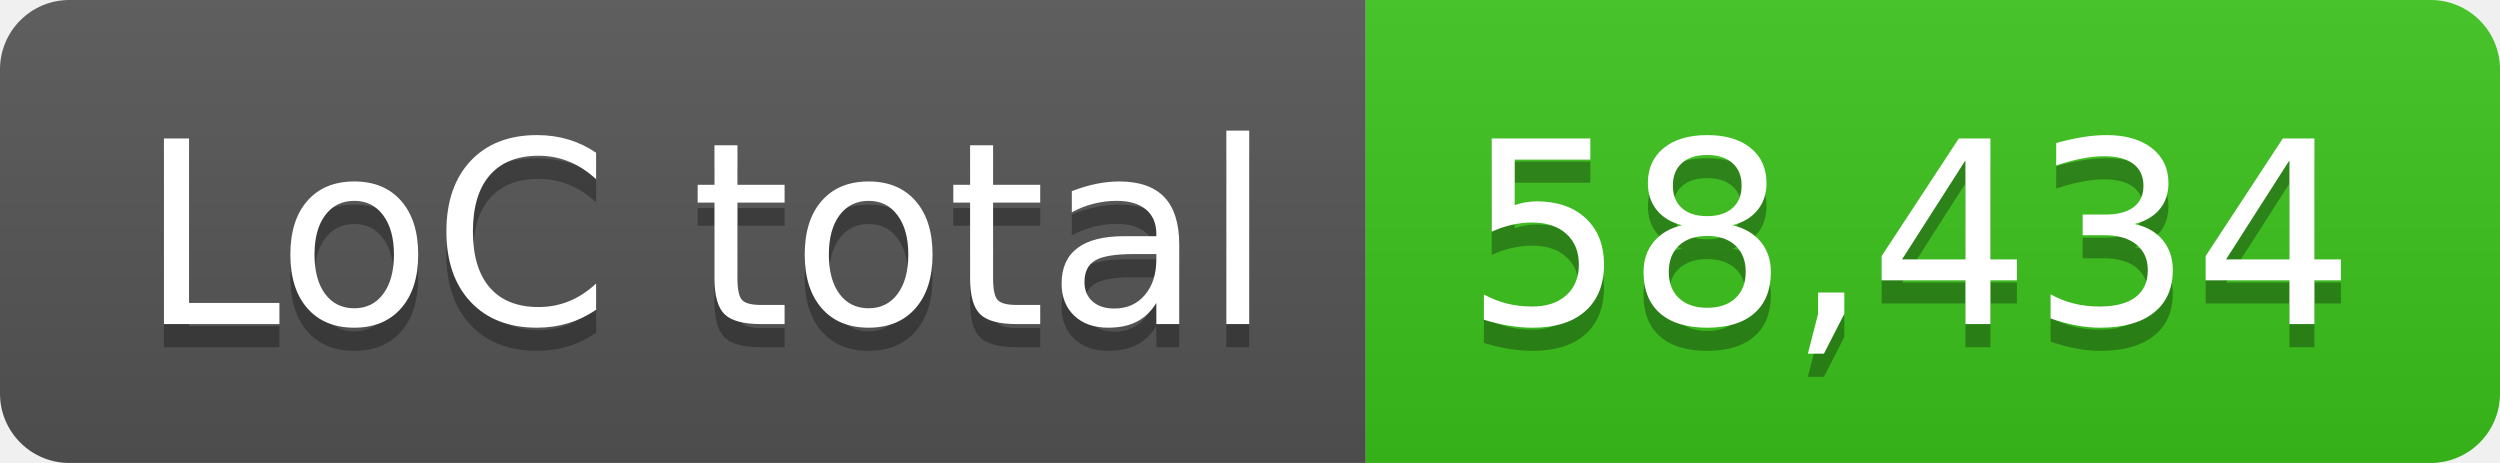
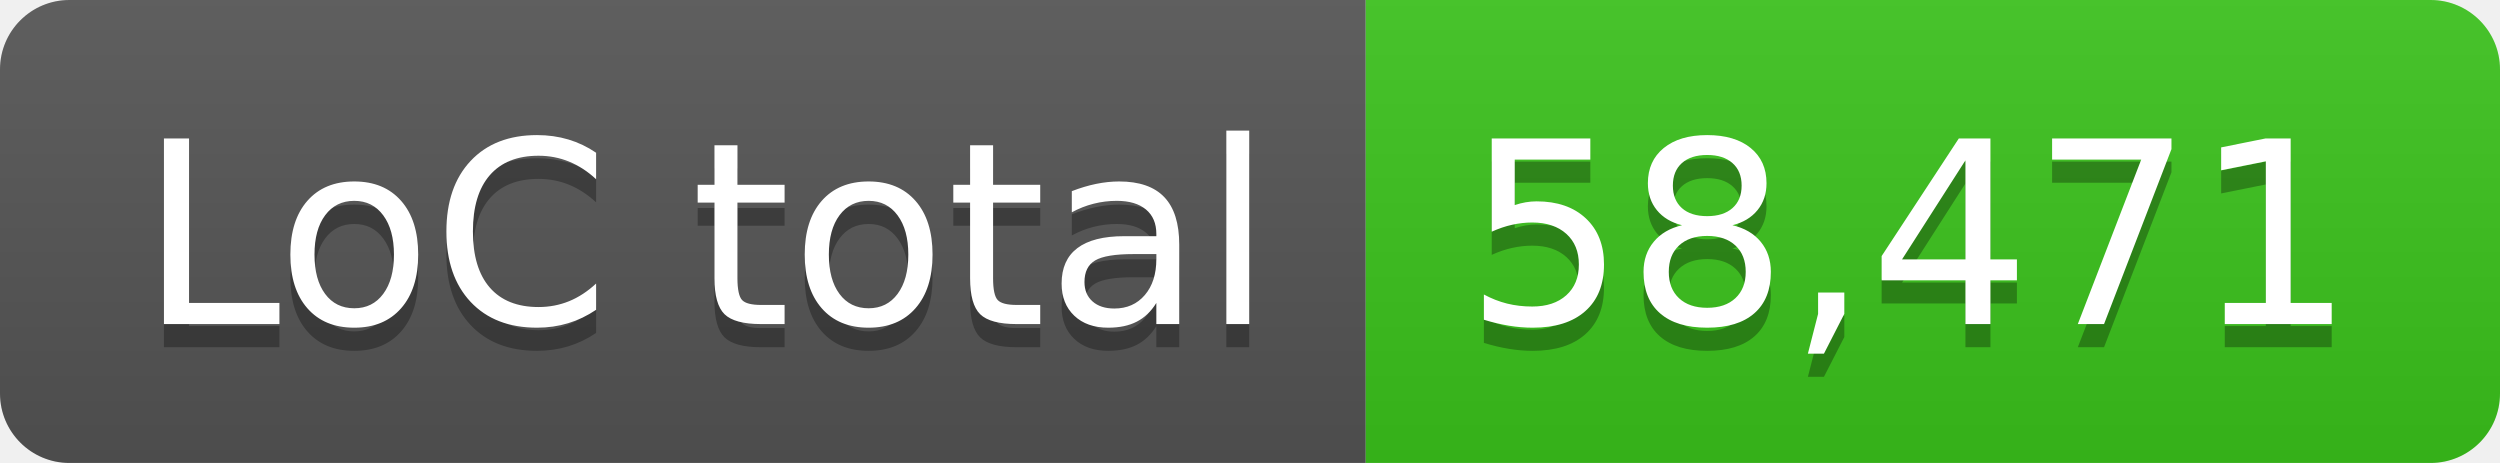
- <svg xmlns="http://www.w3.org/2000/svg" width="108" height="20" role="img" aria-label="LoC total: 58,434">
+ <svg xmlns="http://www.w3.org/2000/svg" width="108" height="20" role="img" aria-label="LoC total: 58,471">
  <linearGradient id="s" x2="0" y2="100%">
    <stop offset="0" stop-color="#bbb" stop-opacity=".1" />
    <stop offset="1" stop-opacity=".1" />
  </linearGradient>
  <clipPath id="r">
    <rect width="108" height="20" rx="3" fill="#fff" />
  </clipPath>
  <g clip-path="url(#r)">
    <rect width="59" height="20" fill="#555" />
    <rect x="59" width="49" height="20" fill="#3bc41c" />
    <rect width="108" height="20" fill="url(#s)" />
  </g>
  <g fill="#fff" text-anchor="middle" font-family="Verdana,Geneva,DejaVu Sans,sans-serif" text-rendering="geometricPrecision" font-size="110">
    <text aria-hidden="true" x="305" y="150" fill="#010101" fill-opacity=".3" transform="scale(.1)" textLength="490">LoC total</text>
    <text x="305" y="140" transform="scale(.1)" fill="#fff" textLength="490">LoC total</text>
-     <text aria-hidden="true" x="825" y="150" fill="#010101" fill-opacity=".3" transform="scale(.1)" textLength="390">58,434</text>
-     <text x="825" y="140" transform="scale(.1)" fill="#fff" textLength="390">58,434</text>
+     <text aria-hidden="true" x="825" y="150" fill="#010101" fill-opacity=".3" transform="scale(.1)" textLength="390">58,471</text>
+     <text x="825" y="140" transform="scale(.1)" fill="#fff" textLength="390">58,471</text>
  </g>
</svg>
